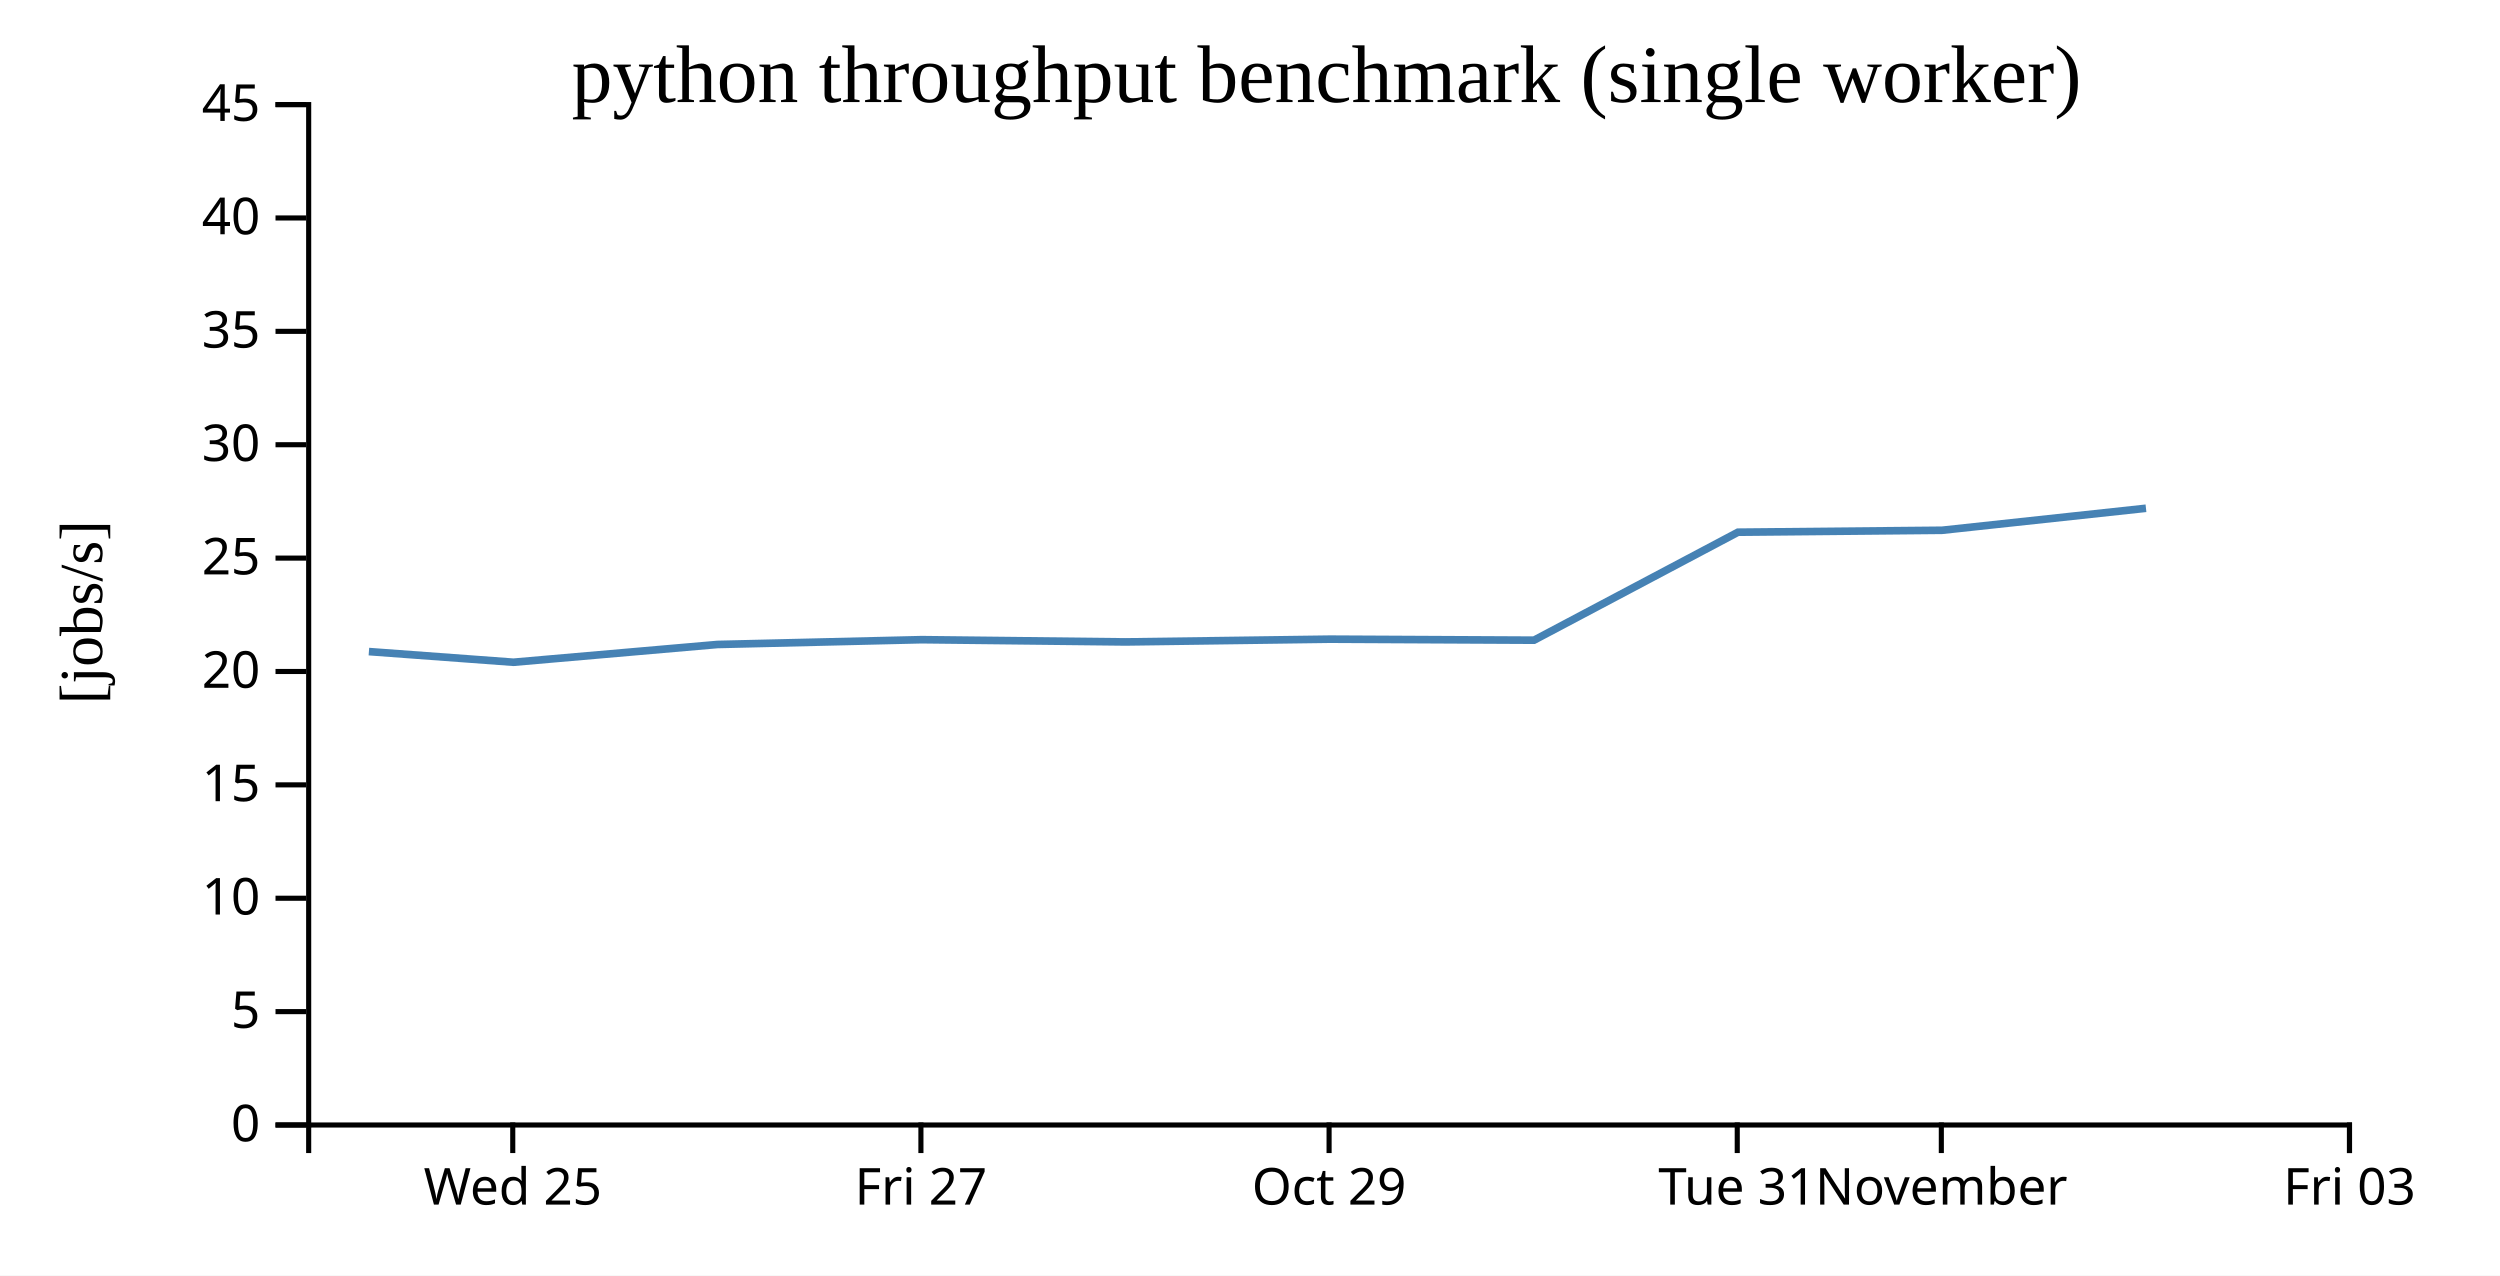
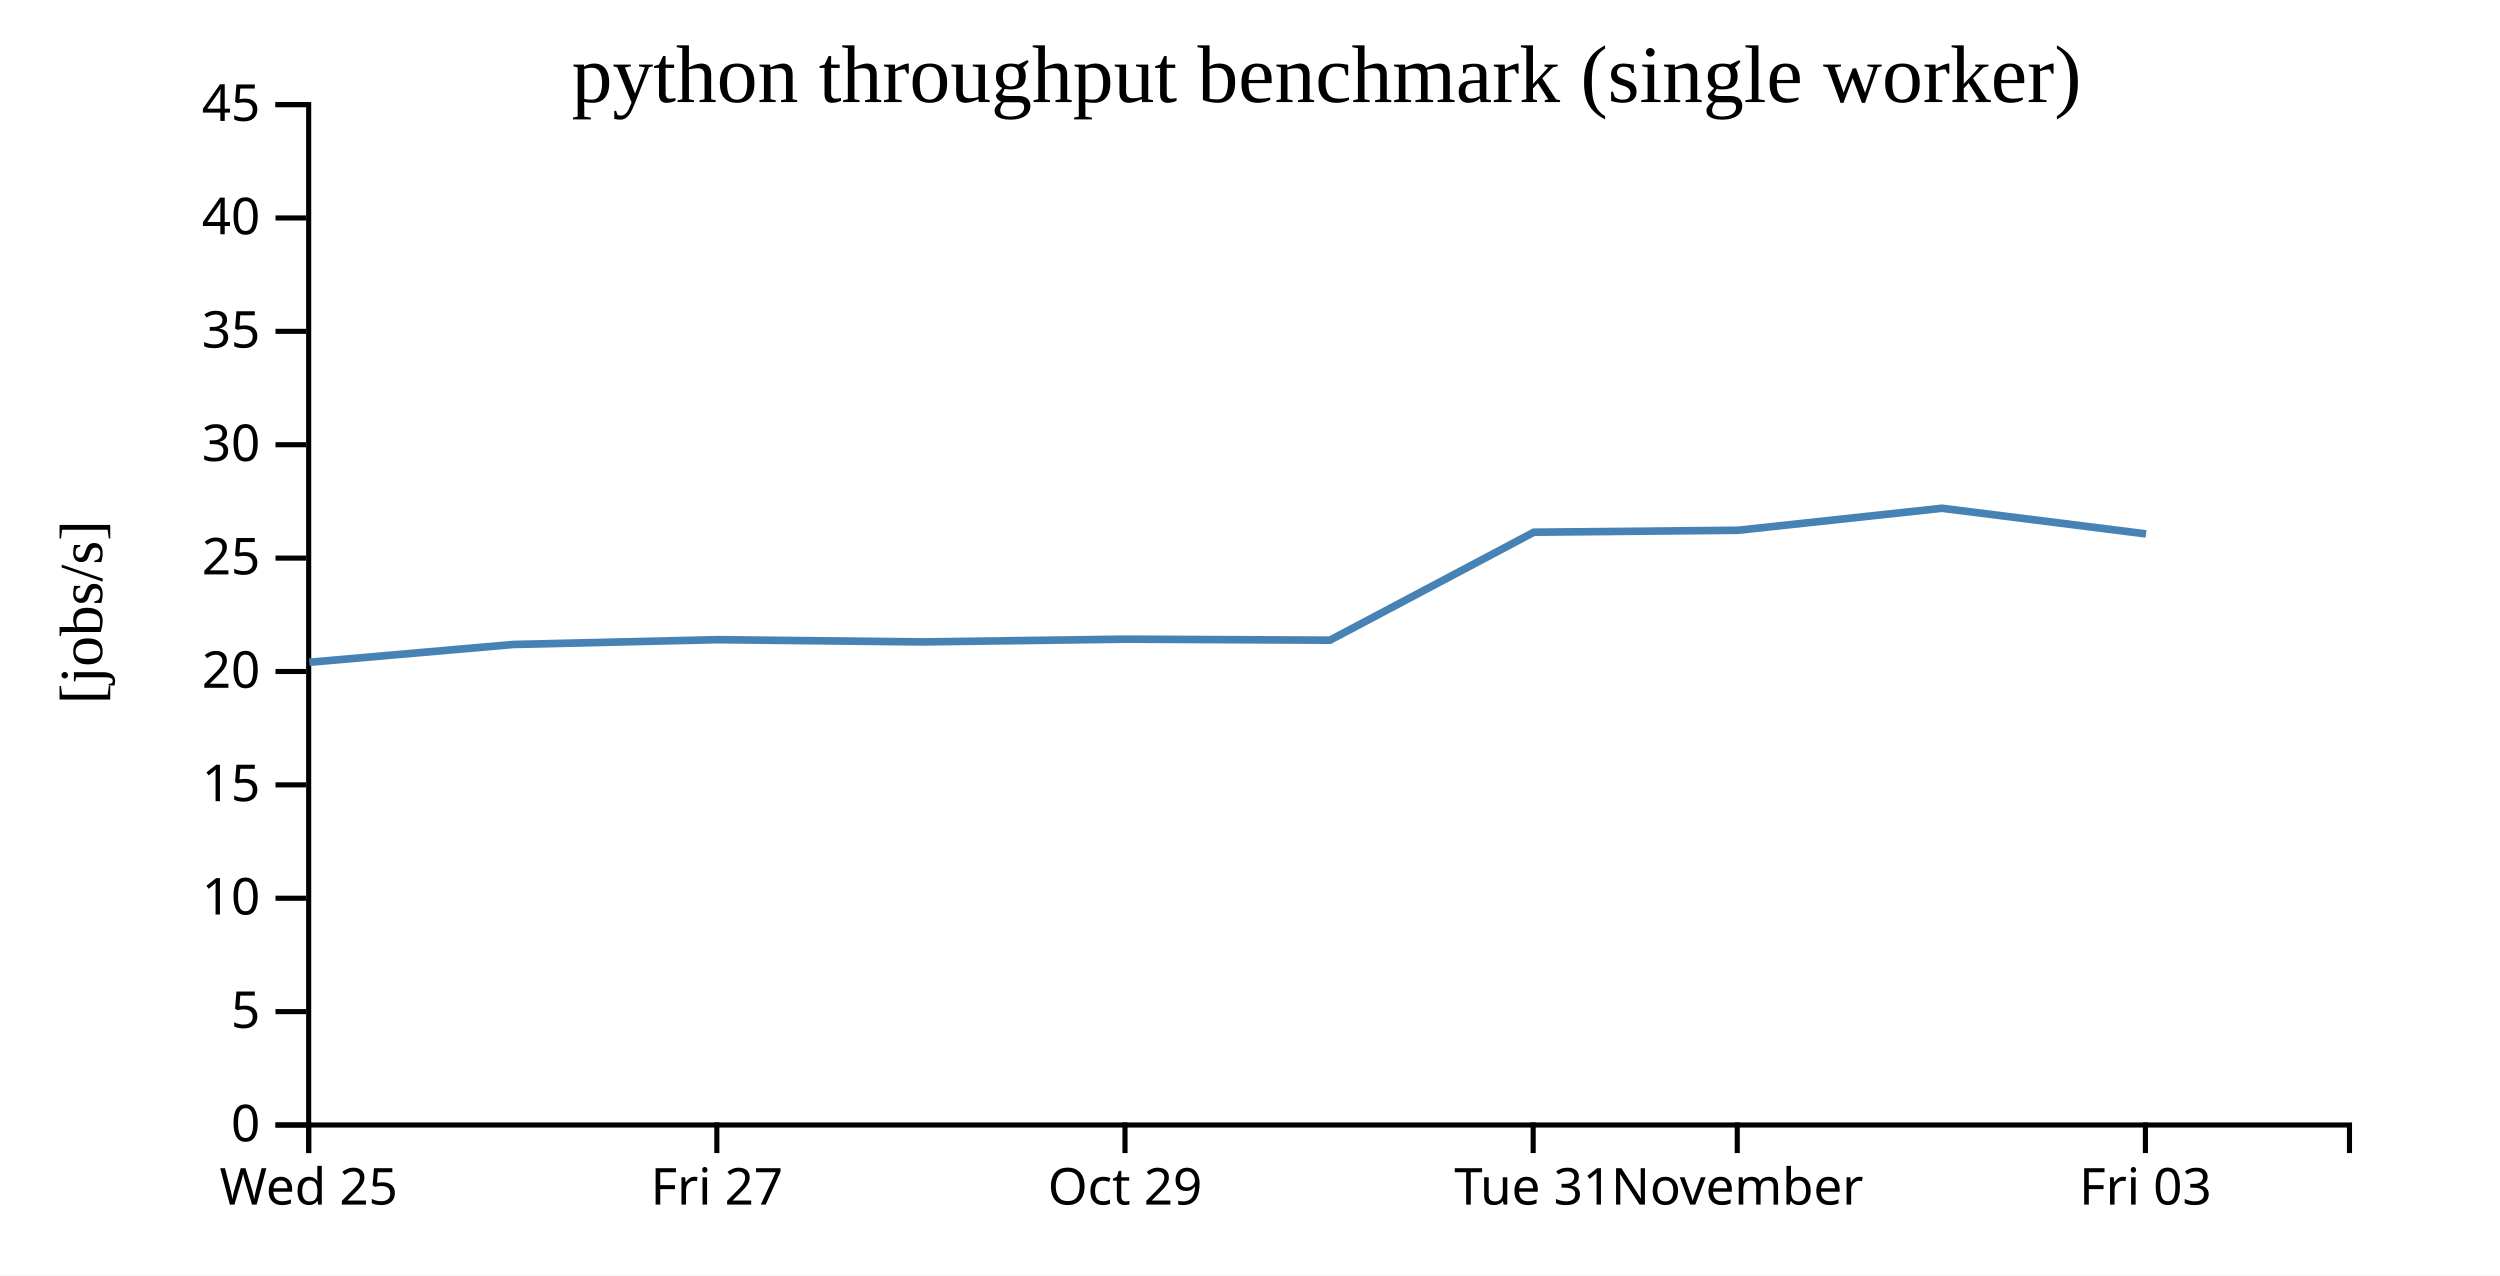
<svg xmlns="http://www.w3.org/2000/svg" width="490" height="250">
  <rect width="100%" height="100%" fill="white" />
  <g transform="translate(60,20)">
    <g transform="translate(0,200)" fill="none" font-size="10" font-family="sans-serif" text-anchor="middle">
      <path class="domain" stroke="currentColor" d="M0.5,6V0.5H400.5V6" />
-       <g class="tick" opacity="1" transform="translate(40.5,0)">
+       <g class="tick" opacity="1" transform="translate(0.5,0)">
        <line stroke="currentColor" y2="6" />
        <text fill="currentColor" y="9" dy="0.71em">Wed 25</text>
      </g>
-       <g class="tick" opacity="1" transform="translate(120.5,0)">
+       <g class="tick" opacity="1" transform="translate(80.5,0)">
        <line stroke="currentColor" y2="6" />
        <text fill="currentColor" y="9" dy="0.71em">Fri 27</text>
      </g>
-       <g class="tick" opacity="1" transform="translate(200.5,0)">
+       <g class="tick" opacity="1" transform="translate(160.5,0)">
        <line stroke="currentColor" y2="6" />
        <text fill="currentColor" y="9" dy="0.71em">Oct 29</text>
      </g>
-       <g class="tick" opacity="1" transform="translate(280.5,0)">
+       <g class="tick" opacity="1" transform="translate(240.5,0)">
        <line stroke="currentColor" y2="6" />
        <text fill="currentColor" y="9" dy="0.71em">Tue 31</text>
      </g>
-       <g class="tick" opacity="1" transform="translate(320.5,0)">
+       <g class="tick" opacity="1" transform="translate(280.5,0)">
        <line stroke="currentColor" y2="6" />
        <text fill="currentColor" y="9" dy="0.71em">November</text>
      </g>
-       <g class="tick" opacity="1" transform="translate(400.5,0)">
+       <g class="tick" opacity="1" transform="translate(360.5,0)">
        <line stroke="currentColor" y2="6" />
        <text fill="currentColor" y="9" dy="0.71em">Fri 03</text>
      </g>
    </g>
    <g fill="none" font-size="10" font-family="sans-serif" text-anchor="end">
      <path class="domain" stroke="currentColor" d="M-6,200.5H0.5V0.5H-6" />
      <g class="tick" opacity="1" transform="translate(0,200.5)">
        <line stroke="currentColor" x2="-6" />
        <text fill="currentColor" x="-9" dy="0.32em">0</text>
      </g>
      <g class="tick" opacity="1" transform="translate(0,178.2778)">
        <line stroke="currentColor" x2="-6" />
        <text fill="currentColor" x="-9" dy="0.32em">5</text>
      </g>
      <g class="tick" opacity="1" transform="translate(0,156.0556)">
        <line stroke="currentColor" x2="-6" />
        <text fill="currentColor" x="-9" dy="0.32em">10</text>
      </g>
      <g class="tick" opacity="1" transform="translate(0,133.8333)">
        <line stroke="currentColor" x2="-6" />
        <text fill="currentColor" x="-9" dy="0.32em">15</text>
      </g>
      <g class="tick" opacity="1" transform="translate(0,111.6111)">
        <line stroke="currentColor" x2="-6" />
        <text fill="currentColor" x="-9" dy="0.32em">20</text>
      </g>
      <g class="tick" opacity="1" transform="translate(0,89.38889)">
        <line stroke="currentColor" x2="-6" />
        <text fill="currentColor" x="-9" dy="0.32em">25</text>
      </g>
      <g class="tick" opacity="1" transform="translate(0,67.16667)">
        <line stroke="currentColor" x2="-6" />
        <text fill="currentColor" x="-9" dy="0.32em">30</text>
      </g>
      <g class="tick" opacity="1" transform="translate(0,44.94444)">
        <line stroke="currentColor" x2="-6" />
        <text fill="currentColor" x="-9" dy="0.32em">35</text>
      </g>
      <g class="tick" opacity="1" transform="translate(0,22.72222)">
        <line stroke="currentColor" x2="-6" />
        <text fill="currentColor" x="-9" dy="0.32em">40</text>
      </g>
      <g class="tick" opacity="1" transform="translate(0,0.5)">
        <line stroke="currentColor" x2="-6" />
        <text fill="currentColor" x="-9" dy="0.32em">45</text>
      </g>
    </g>
    <text text-anchor="middle" style="font-size: 12px" transform="rotate(-90)" y="-40" x="-100">[jobs/s]</text>
    <text text-anchor="middle" style="font-size: 16px" y="0" x="200">python throughput benchmark (single worker)</text>
-     <path fill="none" stroke="steelblue" stroke-width="1.5" d="M12.304,107.711L40.636,109.801L80.606,106.318L120.634,105.377L160.63,105.818L200.683,105.276L240.666,105.478L280.641,84.313L320.652,83.933L360.611,79.62" />
+     <path fill="none" stroke="steelblue" stroke-width="1.5" d="M0.636,109.801L40.606,106.318L80.634,105.377L120.63,105.818L160.683,105.276L200.666,105.478L240.641,84.313L280.652,83.933L320.611,79.62L360.616,84.644" />
  </g>
</svg>
